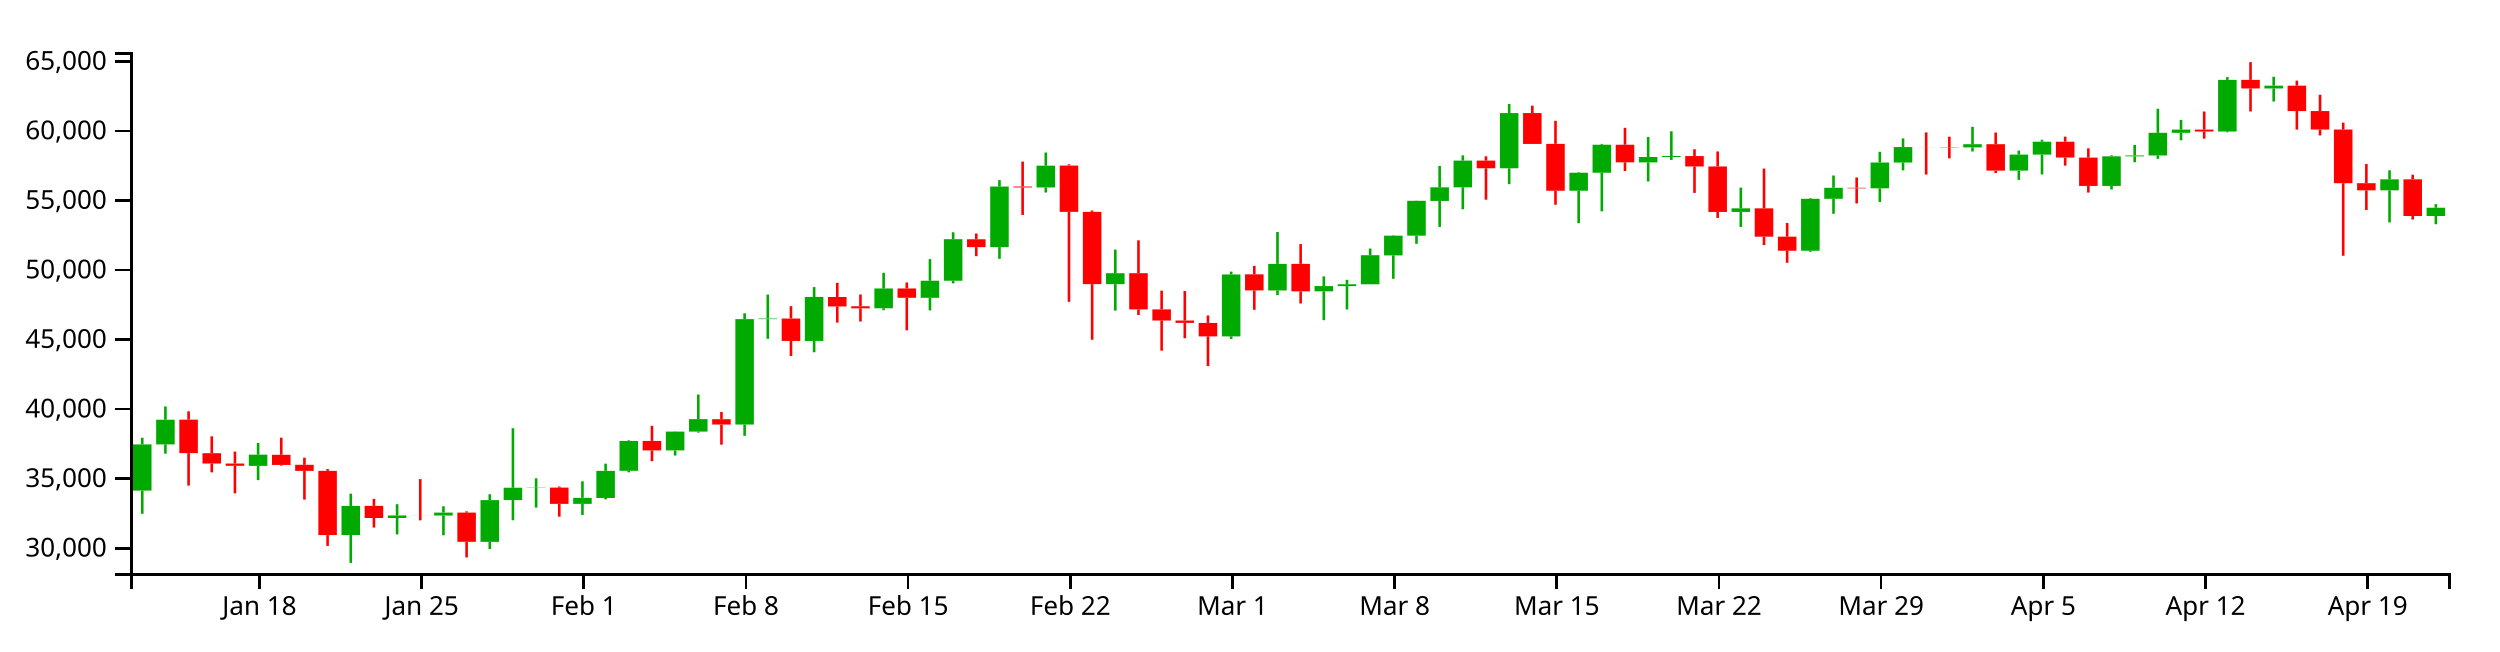
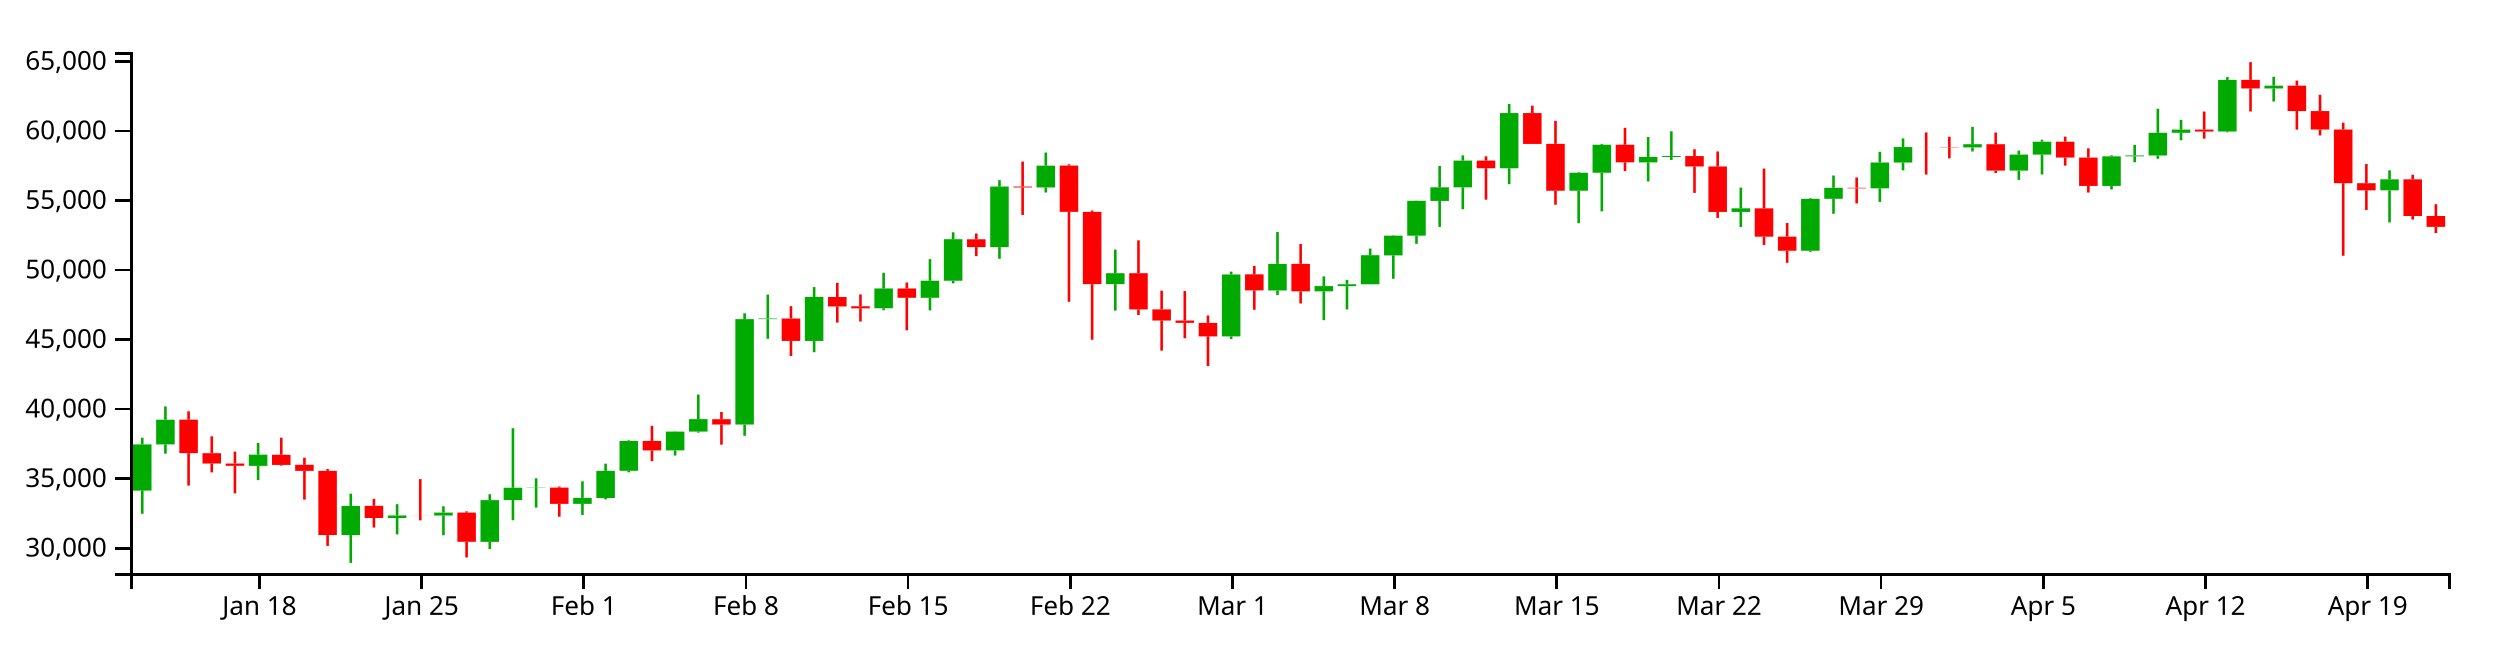
<svg xmlns="http://www.w3.org/2000/svg" version="1.1" width="960" height="250">
  <g transform="translate(50,20)">
    <style>.axis path,.axis line{fill:none;stroke:#000;shape-rendering:crispEdges;}path.candle{stroke:#000000;}path.candle.body{stroke-width:0;}path.candle.up{fill:#00AA00;stroke:#00AA00;}path.candle.down{fill:#FF0000;stroke:#FF0000;}</style>
    <g class="candlestick">
      <g class="data">
-         <path class="candle body up" d="M 1.068 168.384 l 7.117 0 L 8.185 150.639 l -7.117 0 L 1.068 168.384 M 9.964 150.639 l 7.117 0 L 17.081 141.168 l -7.117 0 L 9.964 150.639 M 45.55 158.898 l 7.117 0 L 52.667 154.592 l -7.117 0 L 45.55 158.898 M 81.136 185.461 l 7.117 0 L 88.253 174.28 l -7.117 0 L 81.136 185.461 M 98.928 178.912 l 7.117 0 L 106.046 177.941 l -7.117 0 L 98.928 178.912 M 116.721 177.971 l 7.117 0 L 123.838 176.83 l -7.117 0 L 116.721 177.971 M 134.514 188.077 l 7.117 0 L 141.631 172.039 l -7.117 0 L 134.514 188.077 M 143.411 172.021 l 7.117 0 L 150.528 167.299 l -7.117 0 L 143.411 172.021 M 152.307 167.331 l 7.117 0 L 159.424 167.242 l -7.117 0 L 152.307 167.331 M 170.1 173.491 l 7.117 0 L 177.217 171.176 l -7.117 0 L 170.1 173.491 M 178.996 171.226 l 7.117 0 L 186.114 160.815 l -7.117 0 L 178.996 171.226 M 187.893 160.78 l 7.117 0 L 195.01 149.317 l -7.117 0 L 187.893 160.78 M 205.686 152.961 l 7.117 0 L 212.803 145.731 l -7.117 0 L 205.686 152.961 M 214.582 145.736 l 7.117 0 L 221.699 140.941 l -7.117 0 L 214.582 145.736 M 232.375 143.031 l 7.117 0 L 239.492 102.548 l -7.117 0 L 232.375 143.031 M 241.271 102.549 l 7.117 0 L 248.389 102.305 l -7.117 0 L 241.271 102.549 M 259.064 110.92 l 7.117 0 L 266.182 94.031 l -7.117 0 L 259.064 110.92 M 285.754 98.372 l 7.117 0 L 292.871 90.782 l -7.117 0 L 285.754 98.372 M 303.547 94.343 l 7.117 0 L 310.664 87.814 l -7.117 0 L 303.547 94.343 M 312.443 87.814 l 7.117 0 L 319.56 71.864 l -7.117 0 L 312.443 87.814 M 330.236 74.893 l 7.117 0 L 337.353 51.64 l -7.117 0 L 330.236 74.893 M 348.029 51.986 l 7.117 0 L 355.146 43.614 l -7.117 0 L 348.029 51.986 M 374.718 89.109 l 7.117 0 L 381.835 84.915 l -7.117 0 L 374.718 89.109 M 419.2 109.176 l 7.117 0 L 426.317 85.391 l -7.117 0 L 419.2 109.176 M 436.993 91.536 l 7.117 0 L 444.11 81.32 l -7.117 0 L 436.993 91.536 M 454.786 91.87 l 7.117 0 L 461.903 89.853 l -7.117 0 L 454.786 91.87 M 463.683 89.879 l 7.117 0 L 470.8 89.156 l -7.117 0 L 463.683 89.879 M 472.579 89.156 l 7.117 0 L 479.696 77.995 l -7.117 0 L 472.579 89.156 M 481.475 78.063 l 7.117 0 L 488.593 70.499 l -7.117 0 L 481.475 78.063 M 490.372 70.499 l 7.117 0 L 497.489 57.096 l -7.117 0 L 490.372 70.499 M 499.268 57.149 l 7.117 0 L 506.385 51.931 l -7.117 0 L 499.268 57.149 M 508.165 51.931 l 7.117 0 L 515.282 41.667 l -7.117 0 L 508.165 51.931 M 525.958 44.612 l 7.117 0 L 533.075 23.425 l -7.117 0 L 525.958 44.612 M 552.647 53.247 l 7.117 0 L 559.764 46.327 l -7.117 0 L 552.647 53.247 M 561.543 46.327 l 7.117 0 L 568.661 35.579 l -7.117 0 L 561.543 46.327 M 579.336 42.373 l 7.117 0 L 586.453 40.295 l -7.117 0 L 579.336 42.373 M 588.233 40.295 l 7.117 0 L 595.35 39.909 l -7.117 0 L 588.233 40.295 M 614.922 61.376 l 7.117 0 L 622.039 60 l -7.117 0 L 614.922 61.376 M 641.611 76.275 l 7.117 0 L 648.729 56.343 l -7.117 0 L 641.611 76.275 M 650.508 56.343 l 7.117 0 L 657.625 52.115 l -7.117 0 L 650.508 56.343 M 668.301 52.326 l 7.117 0 L 675.418 42.402 l -7.117 0 L 668.301 52.326 M 677.197 42.402 l 7.117 0 L 684.314 36.468 l -7.117 0 L 677.197 42.402 M 703.886 36.607 l 7.117 0 L 711.004 35.381 l -7.117 0 L 703.886 36.607 M 721.679 45.519 l 7.117 0 L 728.796 39.376 l -7.117 0 L 721.679 45.519 M 730.576 39.376 l 7.117 0 L 737.693 34.42 l -7.117 0 L 730.576 39.376 M 757.265 51.387 l 7.117 0 L 764.382 40.041 l -7.117 0 L 757.265 51.387 M 766.162 40.041 l 7.117 0 L 773.279 39.694 l -7.117 0 L 766.162 40.041 M 775.058 39.694 l 7.117 0 L 782.175 31.006 l -7.117 0 L 775.058 39.694 M 783.954 31.006 l 7.117 0 L 791.072 29.76 l -7.117 0 L 783.954 31.006 M 801.747 30.52 l 7.117 0 L 808.864 10.678 l -7.117 0 L 801.747 30.52 M 819.54 13.965 l 7.117 0 L 826.657 12.894 l -7.117 0 L 819.54 13.965 M 864.022 53.097 l 7.117 0 L 871.14 48.868 l -7.117 0 L 864.022 53.097 M 881.815 62.955 l 7.117 0 L 888.932 59.77 l -7.117 0 L 881.815 62.955" />
-         <path class="candle body down" d="M 18.86 141.164 l 7.117 0 L 25.978 153.999 l -7.117 0 L 18.86 141.164 M 27.757 154.025 l 7.117 0 L 34.874 157.99 l -7.117 0 L 27.757 154.025 M 36.653 157.99 l 7.117 0 L 43.77 158.879 l -7.117 0 L 36.653 157.99 M 54.446 154.639 l 7.117 0 L 61.563 158.543 l -7.117 0 L 54.446 154.639 M 63.343 158.487 l 7.117 0 L 70.46 160.804 l -7.117 0 L 63.343 158.487 M 72.239 160.804 l 7.117 0 L 79.356 185.471 l -7.117 0 L 72.239 160.804 M 90.032 174.255 l 7.117 0 L 97.149 178.912 l -7.117 0 L 90.032 174.255 M 107.825 177.943 l 7.117 0 L 114.942 177.971 l -7.117 0 L 107.825 177.943 M 125.618 176.85 l 7.117 0 L 132.735 188.056 l -7.117 0 L 125.618 176.85 M 161.204 167.242 l 7.117 0 L 168.321 173.491 l -7.117 0 L 161.204 167.242 M 196.789 149.309 l 7.117 0 L 203.906 152.961 l -7.117 0 L 196.789 149.309 M 223.479 140.973 l 7.117 0 L 230.596 143.031 l -7.117 0 L 223.479 140.973 M 250.168 102.305 l 7.117 0 L 257.285 110.92 l -7.117 0 L 250.168 102.305 M 267.961 94.036 l 7.117 0 L 275.078 97.673 l -7.117 0 L 267.961 94.036 M 276.857 97.617 l 7.117 0 L 283.974 98.389 l -7.117 0 L 276.857 97.617 M 294.65 90.768 l 7.117 0 L 301.767 94.343 l -7.117 0 L 294.65 90.768 M 321.339 71.875 l 7.117 0 L 328.457 74.893 l -7.117 0 L 321.339 71.875 M 339.132 51.64 l 7.117 0 L 346.25 51.986 l -7.117 0 L 339.132 51.64 M 356.925 43.594 l 7.117 0 L 364.042 61.352 l -7.117 0 L 356.925 43.594 M 365.822 61.352 l 7.117 0 L 372.939 89.109 l -7.117 0 L 365.822 61.352 M 383.615 84.915 l 7.117 0 L 390.732 98.816 l -7.117 0 L 383.615 84.915 M 392.511 98.816 l 7.117 0 L 399.628 103.072 l -7.117 0 L 392.511 98.816 M 401.407 103.072 l 7.117 0 L 408.525 103.982 l -7.117 0 L 401.407 103.072 M 410.304 103.997 l 7.117 0 L 417.421 109.167 l -7.117 0 L 410.304 103.997 M 428.097 85.345 l 7.117 0 L 435.214 91.515 l -7.117 0 L 428.097 85.345 M 445.89 81.32 l 7.117 0 L 453.007 91.87 l -7.117 0 L 445.89 81.32 M 517.061 41.667 l 7.117 0 L 524.178 44.612 l -7.117 0 L 517.061 41.667 M 534.854 23.425 l 7.117 0 L 541.971 35.283 l -7.117 0 L 534.854 23.425 M 543.75 35.242 l 7.117 0 L 550.868 53.247 l -7.117 0 L 543.75 35.242 M 570.44 35.579 l 7.117 0 L 577.557 42.335 l -7.117 0 L 570.44 35.579 M 597.129 39.921 l 7.117 0 L 604.246 43.919 l -7.117 0 L 597.129 39.921 M 606.026 43.919 l 7.117 0 L 613.143 61.376 l -7.117 0 L 606.026 43.919 M 623.818 59.989 l 7.117 0 L 630.936 70.881 l -7.117 0 L 623.818 59.989 M 632.715 70.881 l 7.117 0 L 639.832 76.275 l -7.117 0 L 632.715 70.881 M 659.404 52.115 l 7.117 0 L 666.521 52.326 l -7.117 0 L 659.404 52.115 M 686.094 36.468 l 7.117 0 L 693.211 36.5 l -7.117 0 L 686.094 36.468 M 694.99 36.506 l 7.117 0 L 702.107 36.607 l -7.117 0 L 694.99 36.506 M 712.783 35.381 l 7.117 0 L 719.9 45.519 l -7.117 0 L 712.783 35.381 M 739.472 34.42 l 7.117 0 L 746.589 40.503 l -7.117 0 L 739.472 34.42 M 748.369 40.509 l 7.117 0 L 755.486 51.387 l -7.117 0 L 748.369 40.509 M 792.851 29.779 l 7.117 0 L 799.968 30.521 l -7.117 0 L 792.851 29.779 M 810.644 10.678 l 7.117 0 L 817.761 13.965 l -7.117 0 L 810.644 10.678 M 828.437 12.901 l 7.117 0 L 835.554 22.643 l -7.117 0 L 828.437 12.901 M 837.333 22.643 l 7.117 0 L 844.45 29.737 l -7.117 0 L 837.333 22.643 M 846.23 29.737 l 7.117 0 L 853.347 50.337 l -7.117 0 L 846.23 29.737 M 855.126 50.337 l 7.117 0 L 862.243 53.097 l -7.117 0 L 855.126 50.337 M 872.919 48.868 l 7.117 0 L 880.036 62.955 l -7.117 0 L 872.919 48.868" />
+         <path class="candle body up" d="M 1.068 168.384 l 7.117 0 L 8.185 150.639 l -7.117 0 L 1.068 168.384 M 9.964 150.639 l 7.117 0 L 17.081 141.168 l -7.117 0 L 9.964 150.639 M 45.55 158.898 l 7.117 0 L 52.667 154.592 l -7.117 0 L 45.55 158.898 M 81.136 185.461 l 7.117 0 L 88.253 174.28 l -7.117 0 L 81.136 185.461 M 98.928 178.912 l 7.117 0 L 106.046 177.941 l -7.117 0 L 98.928 178.912 M 116.721 177.971 l 7.117 0 L 123.838 176.83 l -7.117 0 L 116.721 177.971 M 134.514 188.077 l 7.117 0 L 141.631 172.039 l -7.117 0 L 134.514 188.077 M 143.411 172.021 l 7.117 0 L 150.528 167.299 l -7.117 0 L 143.411 172.021 M 152.307 167.331 l 7.117 0 L 159.424 167.242 l -7.117 0 L 152.307 167.331 M 170.1 173.491 l 7.117 0 L 177.217 171.176 l -7.117 0 L 170.1 173.491 M 178.996 171.226 l 7.117 0 L 186.114 160.815 l -7.117 0 L 178.996 171.226 M 187.893 160.78 l 7.117 0 L 195.01 149.317 l -7.117 0 L 187.893 160.78 M 205.686 152.961 l 7.117 0 L 212.803 145.731 l -7.117 0 L 205.686 152.961 M 214.582 145.736 l 7.117 0 L 221.699 140.941 l -7.117 0 L 214.582 145.736 M 232.375 143.031 l 7.117 0 L 239.492 102.548 l -7.117 0 L 232.375 143.031 M 241.271 102.549 l 7.117 0 L 248.389 102.305 l -7.117 0 L 241.271 102.549 M 259.064 110.92 l 7.117 0 L 266.182 94.031 l -7.117 0 L 259.064 110.92 M 285.754 98.372 l 7.117 0 L 292.871 90.782 l -7.117 0 L 285.754 98.372 M 303.547 94.343 l 7.117 0 L 310.664 87.814 l -7.117 0 L 303.547 94.343 M 312.443 87.814 l 7.117 0 L 319.56 71.864 l -7.117 0 L 312.443 87.814 M 330.236 74.893 l 7.117 0 L 337.353 51.64 l -7.117 0 L 330.236 74.893 M 348.029 51.986 l 7.117 0 L 355.146 43.614 l -7.117 0 L 348.029 51.986 M 374.718 89.109 l 7.117 0 L 381.835 84.915 l -7.117 0 L 374.718 89.109 M 419.2 109.176 l 7.117 0 L 426.317 85.391 l -7.117 0 L 419.2 109.176 M 436.993 91.536 l 7.117 0 L 444.11 81.32 l -7.117 0 L 436.993 91.536 M 454.786 91.87 l 7.117 0 L 461.903 89.853 l -7.117 0 L 454.786 91.87 M 463.683 89.879 l 7.117 0 L 470.8 89.156 l -7.117 0 L 463.683 89.879 M 472.579 89.156 l 7.117 0 L 479.696 77.995 l -7.117 0 L 472.579 89.156 M 481.475 78.063 l 7.117 0 L 488.593 70.499 l -7.117 0 L 481.475 78.063 M 490.372 70.499 l 7.117 0 L 497.489 57.096 l -7.117 0 L 490.372 70.499 M 499.268 57.149 l 7.117 0 L 506.385 51.931 l -7.117 0 L 499.268 57.149 M 508.165 51.931 l 7.117 0 L 515.282 41.667 l -7.117 0 L 508.165 51.931 M 525.958 44.612 l 7.117 0 L 533.075 23.425 l -7.117 0 L 525.958 44.612 M 552.647 53.247 l 7.117 0 L 559.764 46.327 l -7.117 0 L 552.647 53.247 M 561.543 46.327 l 7.117 0 L 568.661 35.579 l -7.117 0 L 561.543 46.327 M 579.336 42.373 l 7.117 0 L 586.453 40.295 l -7.117 0 L 579.336 42.373 M 588.233 40.295 l 7.117 0 L 595.35 39.909 l -7.117 0 L 588.233 40.295 M 614.922 61.376 l 7.117 0 L 622.039 60 l -7.117 0 L 614.922 61.376 M 641.611 76.275 l 7.117 0 L 648.729 56.343 l -7.117 0 L 641.611 76.275 M 650.508 56.343 l 7.117 0 L 657.625 52.115 l -7.117 0 L 650.508 56.343 M 668.301 52.326 l 7.117 0 L 675.418 42.402 l -7.117 0 L 668.301 52.326 M 677.197 42.402 l 7.117 0 L 684.314 36.468 l -7.117 0 L 677.197 42.402 M 703.886 36.607 l 7.117 0 L 711.004 35.381 l -7.117 0 L 703.886 36.607 M 721.679 45.519 l 7.117 0 L 728.796 39.376 l -7.117 0 L 721.679 45.519 M 730.576 39.376 l 7.117 0 L 737.693 34.42 l -7.117 0 L 730.576 39.376 M 757.265 51.387 l 7.117 0 L 764.382 40.041 l -7.117 0 L 757.265 51.387 M 766.162 40.041 l 7.117 0 L 773.279 39.694 l -7.117 0 L 766.162 40.041 M 775.058 39.694 l 7.117 0 L 782.175 31.006 l -7.117 0 L 775.058 39.694 M 783.954 31.006 l 7.117 0 L 791.072 29.76 l -7.117 0 L 783.954 31.006 M 801.747 30.52 l 7.117 0 L 808.864 10.678 l -7.117 0 L 801.747 30.52 M 819.54 13.965 l 7.117 0 L 826.657 12.894 l -7.117 0 L 819.54 13.965 M 864.022 53.097 l 7.117 0 L 871.14 48.868 l -7.117 0 L 864.022 53.097" />
+         <path class="candle body down" d="M 18.86 141.164 l 7.117 0 L 25.978 153.999 l -7.117 0 L 18.86 141.164 M 27.757 154.025 l 7.117 0 L 34.874 157.99 l -7.117 0 L 27.757 154.025 M 36.653 157.99 l 7.117 0 L 43.77 158.879 l -7.117 0 L 36.653 157.99 M 54.446 154.639 l 7.117 0 L 61.563 158.543 l -7.117 0 L 54.446 154.639 M 63.343 158.487 l 7.117 0 L 70.46 160.804 l -7.117 0 L 63.343 158.487 M 72.239 160.804 l 7.117 0 L 79.356 185.471 l -7.117 0 L 72.239 160.804 M 90.032 174.255 l 7.117 0 L 97.149 178.912 l -7.117 0 L 90.032 174.255 M 107.825 177.943 l 7.117 0 L 114.942 177.971 l -7.117 0 L 107.825 177.943 M 125.618 176.85 l 7.117 0 L 132.735 188.056 l -7.117 0 L 125.618 176.85 M 161.204 167.242 l 7.117 0 L 168.321 173.491 l -7.117 0 L 161.204 167.242 M 196.789 149.309 l 7.117 0 L 203.906 152.961 l -7.117 0 L 196.789 149.309 M 223.479 140.973 l 7.117 0 L 230.596 143.031 l -7.117 0 L 223.479 140.973 M 250.168 102.305 l 7.117 0 L 257.285 110.92 l -7.117 0 L 250.168 102.305 M 267.961 94.036 l 7.117 0 L 275.078 97.673 l -7.117 0 L 267.961 94.036 M 276.857 97.617 l 7.117 0 L 283.974 98.389 l -7.117 0 L 276.857 97.617 M 294.65 90.768 l 7.117 0 L 301.767 94.343 l -7.117 0 L 294.65 90.768 M 321.339 71.875 l 7.117 0 L 328.457 74.893 l -7.117 0 L 321.339 71.875 M 339.132 51.64 l 7.117 0 L 346.25 51.986 l -7.117 0 L 339.132 51.64 M 356.925 43.594 l 7.117 0 L 364.042 61.352 l -7.117 0 L 356.925 43.594 M 365.822 61.352 l 7.117 0 L 372.939 89.109 l -7.117 0 L 365.822 61.352 M 383.615 84.915 l 7.117 0 L 390.732 98.816 l -7.117 0 L 383.615 84.915 M 392.511 98.816 l 7.117 0 L 399.628 103.072 l -7.117 0 L 392.511 98.816 M 401.407 103.072 l 7.117 0 L 408.525 103.982 l -7.117 0 L 401.407 103.072 M 410.304 103.997 l 7.117 0 L 417.421 109.167 l -7.117 0 L 410.304 103.997 M 428.097 85.345 l 7.117 0 L 435.214 91.515 l -7.117 0 L 428.097 85.345 M 445.89 81.32 l 7.117 0 L 453.007 91.87 l -7.117 0 L 445.89 81.32 M 517.061 41.667 l 7.117 0 L 524.178 44.612 l -7.117 0 L 517.061 41.667 M 534.854 23.425 l 7.117 0 L 541.971 35.283 l -7.117 0 L 534.854 23.425 M 543.75 35.242 l 7.117 0 L 550.868 53.247 l -7.117 0 L 543.75 35.242 M 570.44 35.579 l 7.117 0 L 577.557 42.335 l -7.117 0 L 570.44 35.579 M 597.129 39.921 l 7.117 0 L 604.246 43.919 l -7.117 0 L 597.129 39.921 M 606.026 43.919 l 7.117 0 L 613.143 61.376 l -7.117 0 L 606.026 43.919 M 623.818 59.989 l 7.117 0 L 630.936 70.881 l -7.117 0 L 623.818 59.989 M 632.715 70.881 l 7.117 0 L 639.832 76.275 l -7.117 0 L 632.715 70.881 M 659.404 52.115 l 7.117 0 L 666.521 52.326 l -7.117 0 L 659.404 52.115 M 686.094 36.468 l 7.117 0 L 693.211 36.5 l -7.117 0 L 686.094 36.468 M 694.99 36.506 l 7.117 0 L 702.107 36.607 l -7.117 0 L 694.99 36.506 M 712.783 35.381 l 7.117 0 L 719.9 45.519 l -7.117 0 L 712.783 35.381 M 739.472 34.42 l 7.117 0 L 746.589 40.503 l -7.117 0 L 739.472 34.42 M 748.369 40.509 l 7.117 0 L 755.486 51.387 l -7.117 0 L 748.369 40.509 M 792.851 29.779 l 7.117 0 L 799.968 30.521 l -7.117 0 L 792.851 29.779 M 810.644 10.678 l 7.117 0 L 817.761 13.965 l -7.117 0 L 810.644 10.678 M 828.437 12.901 l 7.117 0 L 835.554 22.643 l -7.117 0 L 828.437 12.901 M 837.333 22.643 l 7.117 0 L 844.45 29.737 l -7.117 0 L 837.333 22.643 M 846.23 29.737 l 7.117 0 L 853.347 50.337 l -7.117 0 L 846.23 29.737 M 855.126 50.337 l 7.117 0 L 862.243 53.097 l -7.117 0 L 855.126 50.337 M 872.919 48.868 l 7.117 0 L 880.036 62.955 l -7.117 0 L 872.919 48.868 M 881.815 62.955 l 7.117 0 L 888.932 67.117 l -7.117 0 L 881.815 62.955" />
        <path class="candle body equal" />
-         <path class="candle wick up" d="M 4.626 148.082 L 4.626 150.639 M 4.626 168.384 L 4.626 177.299 M 13.523 136.064 L 13.523 141.168 M 13.523 150.639 L 13.523 154.218 M 49.108 150.113 L 49.108 154.592 M 49.108 158.898 L 49.108 164.373 M 84.694 169.573 L 84.694 174.28 M 84.694 185.461 L 84.694 196.154 M 102.487 173.608 L 102.487 177.941 M 102.487 178.912 L 102.487 185.204 M 120.28 174.405 L 120.28 176.83 M 120.28 177.971 L 120.28 185.539 M 138.073 169.8 L 138.073 172.039 M 138.073 188.077 L 138.073 190.855 M 146.969 144.44 L 146.969 167.299 M 146.969 172.021 L 146.969 179.781 M 155.866 163.663 L 155.866 167.242 M 155.866 167.331 L 155.866 174.922 M 173.659 164.815 L 173.659 171.176 M 173.659 173.491 L 173.659 177.747 M 182.555 158.047 L 182.555 160.815 M 182.555 171.226 L 182.555 171.755 M 191.451 149.083 L 191.451 149.317 M 191.451 160.78 L 191.451 161.369 M 209.244 145.625 L 209.244 145.731 M 209.244 152.961 L 209.244 154.919 M 218.141 131.495 L 218.141 140.941 M 218.141 145.736 L 218.141 146.128 M 235.934 100.307 L 235.934 102.548 M 235.934 143.031 L 235.934 147.34 M 244.83 93.109 L 244.83 102.305 M 244.83 102.549 L 244.83 110.1 M 262.623 90.242 L 262.623 94.031 M 262.623 110.92 L 262.623 115.265 M 289.312 84.748 L 289.312 90.782 M 289.312 98.372 L 289.312 99.134 M 307.105 79.505 L 307.105 87.814 M 307.105 94.343 L 307.105 99.19 M 316.002 69.198 L 316.002 71.864 M 316.002 87.814 L 316.002 88.81 M 333.794 49.172 L 333.794 51.64 M 333.794 74.893 L 333.794 79.392 M 351.587 38.571 L 351.587 43.614 M 351.587 51.986 L 351.587 53.928 M 378.277 75.841 L 378.277 84.915 M 378.277 89.109 L 378.277 99.27 M 422.759 84.307 L 422.759 85.391 M 422.759 109.176 L 422.759 110.156 M 440.552 69.085 L 440.552 81.32 M 440.552 91.536 L 440.552 93.33 M 458.345 86.129 L 458.345 89.853 M 458.345 91.87 L 458.345 102.948 M 467.241 87.459 L 467.241 89.156 M 467.241 89.879 L 467.241 98.836 M 476.138 75.441 L 476.138 77.995 M 476.138 89.156 L 476.138 89.156 M 485.034 70.352 L 485.034 70.499 M 485.034 78.063 L 485.034 87.06 M 493.93 57.04 L 493.93 57.096 M 493.93 70.499 L 493.93 73.628 M 502.827 43.726 L 502.827 51.931 M 502.827 57.149 L 502.827 67.135 M 511.723 39.654 L 511.723 41.667 M 511.723 51.931 L 511.723 60.363 M 529.516 19.923 L 529.516 23.425 M 529.516 44.612 L 529.516 50.72 M 556.206 46.126 L 556.206 46.327 M 556.206 53.247 L 556.206 65.712 M 565.102 35.249 L 565.102 35.579 M 565.102 46.327 L 565.102 61.16 M 582.895 32.614 L 582.895 40.295 M 582.895 42.373 L 582.895 49.692 M 591.791 30.414 L 591.791 39.909 M 591.791 40.295 L 591.791 41.416 M 618.481 52.041 L 618.481 60 M 618.481 61.376 L 618.481 67.162 M 645.17 56.087 L 645.17 56.343 M 645.17 76.275 L 645.17 76.698 M 654.066 47.397 L 654.066 52.115 M 654.066 56.343 L 654.066 62.088 M 671.859 38.288 L 671.859 42.402 M 671.859 52.326 L 671.859 57.547 M 680.756 33.148 L 680.756 36.468 M 680.756 42.402 L 680.756 45.416 M 707.445 28.705 L 707.445 35.381 M 707.445 36.607 L 707.445 38.166 M 725.238 37.823 L 725.238 39.376 M 725.238 45.519 L 725.238 49.065 M 734.134 33.661 L 734.134 34.42 M 734.134 39.376 L 734.134 46.984 M 760.824 39.636 L 760.824 40.041 M 760.824 51.387 L 760.824 52.74 M 769.72 35.675 L 769.72 39.694 M 769.72 40.041 L 769.72 42.303 M 778.617 21.761 L 778.617 31.006 M 778.617 39.694 L 778.617 40.989 M 787.513 26.039 L 787.513 29.76 M 787.513 31.006 L 787.513 33.872 M 805.306 9.595 L 805.306 10.678 M 805.306 30.52 L 805.306 30.814 M 823.099 9.476 L 823.099 12.894 M 823.099 13.965 L 823.099 18.983 M 867.581 45.389 L 867.581 48.868 M 867.581 53.097 L 867.581 65.399 M 885.374 58.413 L 885.374 59.77 M 885.374 62.955 L 885.374 66.094" style="stroke-width: 1px;" />
-         <path class="candle wick down" d="M 22.419 137.946 L 22.419 141.164 M 22.419 153.999 L 22.419 166.467 M 31.315 147.548 L 31.315 154.025 M 31.315 157.99 L 31.315 161.394 M 40.212 153.41 L 40.212 157.99 M 40.212 158.879 L 40.212 169.447 M 58.005 148.082 L 58.005 154.639 M 58.005 158.543 L 58.005 158.797 M 66.901 155.745 L 66.901 158.487 M 66.901 160.804 L 66.901 171.851 M 75.798 160.1 L 75.798 160.804 M 75.798 185.471 L 75.798 189.632 M 93.591 171.552 L 93.591 174.255 M 93.591 178.912 L 93.591 182.586 M 111.383 163.973 L 111.383 177.943 M 111.383 177.971 L 111.383 179.81 M 129.176 176.352 L 129.176 176.85 M 129.176 188.056 L 129.176 194.062 M 164.762 166.816 L 164.762 167.242 M 164.762 173.491 L 164.762 178.412 M 200.348 143.498 L 200.348 149.309 M 200.348 152.961 L 200.348 157.099 M 227.037 138.201 L 227.037 140.973 M 227.037 143.031 L 227.037 150.748 M 253.727 97.554 L 253.727 102.305 M 253.727 110.92 L 253.727 116.692 M 271.519 88.603 L 271.519 94.036 M 271.519 97.673 L 271.519 103.883 M 280.416 93.067 L 280.416 97.617 M 280.416 98.389 L 280.416 103.469 M 298.209 88.469 L 298.209 90.768 M 298.209 94.343 L 298.209 106.843 M 324.898 69.672 L 324.898 71.875 M 324.898 74.893 L 324.898 78.368 M 342.691 42.055 L 342.691 51.64 M 342.691 51.986 L 342.691 62.547 M 360.484 43.081 L 360.484 43.594 M 360.484 61.352 L 360.484 95.887 M 369.38 60.84 L 369.38 61.352 M 369.38 89.109 L 369.38 110.466 M 387.173 72.28 L 387.173 84.915 M 387.173 98.816 L 387.173 100.949 M 396.07 91.603 L 396.07 98.816 M 396.07 103.072 L 396.07 114.663 M 404.966 91.764 L 404.966 103.072 M 404.966 103.982 L 404.966 109.892 M 413.862 101.141 L 413.862 103.997 M 413.862 109.167 L 413.862 120.575 M 431.655 82.117 L 431.655 85.345 M 431.655 91.515 L 431.655 98.955 M 449.448 73.711 L 449.448 81.32 M 449.448 91.87 L 449.448 96.539 M 520.62 40.02 L 520.62 41.667 M 520.62 44.612 L 520.62 56.678 M 538.413 20.56 L 538.413 23.425 M 538.413 35.283 L 538.413 35.291 M 547.309 26.389 L 547.309 35.242 M 547.309 53.247 L 547.309 58.616 M 573.998 29.079 L 573.998 35.579 M 573.998 42.335 L 573.998 45.674 M 600.688 37.309 L 600.688 39.921 M 600.688 43.919 L 600.688 54.075 M 609.584 38.155 L 609.584 43.919 M 609.584 61.376 L 609.584 63.69 M 627.377 44.728 L 627.377 59.989 M 627.377 70.881 L 627.377 74.105 M 636.273 65.629 L 636.273 70.881 M 636.273 76.275 L 636.273 80.902 M 662.963 48.148 L 662.963 52.115 M 662.963 52.326 L 662.963 58.125 M 689.652 30.841 L 689.652 36.468 M 689.652 36.5 L 689.652 47.03 M 698.549 32.497 L 698.549 36.506 M 698.549 36.607 L 698.549 40.8 M 716.341 30.885 L 716.341 35.381 M 716.341 45.519 L 716.341 46.438 M 743.031 32.469 L 743.031 34.42 M 743.031 40.503 L 743.031 43.591 M 751.927 36.957 L 751.927 40.509 M 751.927 51.387 L 751.927 53.953 M 796.409 22.829 L 796.409 29.779 M 796.409 30.521 L 796.409 33.241 M 814.202 3.846 L 814.202 10.678 M 814.202 13.965 L 814.202 22.824 M 831.995 10.968 L 831.995 12.901 M 831.995 22.643 L 831.995 29.773 M 840.892 16.387 L 840.892 22.643 M 840.892 29.737 L 840.892 32.011 M 849.788 27.107 L 849.788 29.737 M 849.788 50.337 L 849.788 78.211 M 858.685 42.983 L 858.685 50.337 M 858.685 53.097 L 858.685 60.637 M 876.477 47.09 L 876.477 48.868 M 876.477 62.955 L 876.477 64.299" style="stroke-width: 1px;" />
+         <path class="candle wick up" d="M 4.626 148.082 L 4.626 150.639 M 4.626 168.384 L 4.626 177.299 M 13.523 136.064 L 13.523 141.168 M 13.523 150.639 L 13.523 154.218 M 49.108 150.113 L 49.108 154.592 M 49.108 158.898 L 49.108 164.373 M 84.694 169.573 L 84.694 174.28 M 84.694 185.461 L 84.694 196.154 M 102.487 173.608 L 102.487 177.941 M 102.487 178.912 L 102.487 185.204 M 120.28 174.405 L 120.28 176.83 M 120.28 177.971 L 120.28 185.539 M 138.073 169.8 L 138.073 172.039 M 138.073 188.077 L 138.073 190.855 M 146.969 144.44 L 146.969 167.299 M 146.969 172.021 L 146.969 179.781 M 155.866 163.663 L 155.866 167.242 M 155.866 167.331 L 155.866 174.922 M 173.659 164.815 L 173.659 171.176 M 173.659 173.491 L 173.659 177.747 M 182.555 158.047 L 182.555 160.815 M 182.555 171.226 L 182.555 171.755 M 191.451 149.083 L 191.451 149.317 M 191.451 160.78 L 191.451 161.369 M 209.244 145.625 L 209.244 145.731 M 209.244 152.961 L 209.244 154.919 M 218.141 131.495 L 218.141 140.941 M 218.141 145.736 L 218.141 146.128 M 235.934 100.307 L 235.934 102.548 M 235.934 143.031 L 235.934 147.34 M 244.83 93.109 L 244.83 102.305 M 244.83 102.549 L 244.83 110.1 M 262.623 90.242 L 262.623 94.031 M 262.623 110.92 L 262.623 115.265 M 289.312 84.748 L 289.312 90.782 M 289.312 98.372 L 289.312 99.134 M 307.105 79.505 L 307.105 87.814 M 307.105 94.343 L 307.105 99.19 M 316.002 69.198 L 316.002 71.864 M 316.002 87.814 L 316.002 88.81 M 333.794 49.172 L 333.794 51.64 M 333.794 74.893 L 333.794 79.392 M 351.587 38.571 L 351.587 43.614 M 351.587 51.986 L 351.587 53.928 M 378.277 75.841 L 378.277 84.915 M 378.277 89.109 L 378.277 99.27 M 422.759 84.307 L 422.759 85.391 M 422.759 109.176 L 422.759 110.156 M 440.552 69.085 L 440.552 81.32 M 440.552 91.536 L 440.552 93.33 M 458.345 86.129 L 458.345 89.853 M 458.345 91.87 L 458.345 102.948 M 467.241 87.459 L 467.241 89.156 M 467.241 89.879 L 467.241 98.836 M 476.138 75.441 L 476.138 77.995 M 476.138 89.156 L 476.138 89.156 M 485.034 70.352 L 485.034 70.499 M 485.034 78.063 L 485.034 87.06 M 493.93 57.04 L 493.93 57.096 M 493.93 70.499 L 493.93 73.628 M 502.827 43.726 L 502.827 51.931 M 502.827 57.149 L 502.827 67.135 M 511.723 39.654 L 511.723 41.667 M 511.723 51.931 L 511.723 60.363 M 529.516 19.923 L 529.516 23.425 M 529.516 44.612 L 529.516 50.72 M 556.206 46.126 L 556.206 46.327 M 556.206 53.247 L 556.206 65.712 M 565.102 35.249 L 565.102 35.579 M 565.102 46.327 L 565.102 61.16 M 582.895 32.614 L 582.895 40.295 M 582.895 42.373 L 582.895 49.692 M 591.791 30.414 L 591.791 39.909 M 591.791 40.295 L 591.791 41.416 M 618.481 52.041 L 618.481 60 M 618.481 61.376 L 618.481 67.162 M 645.17 56.087 L 645.17 56.343 M 645.17 76.275 L 645.17 76.698 M 654.066 47.397 L 654.066 52.115 M 654.066 56.343 L 654.066 62.088 M 671.859 38.288 L 671.859 42.402 M 671.859 52.326 L 671.859 57.547 M 680.756 33.148 L 680.756 36.468 M 680.756 42.402 L 680.756 45.416 M 707.445 28.705 L 707.445 35.381 M 707.445 36.607 L 707.445 38.166 M 725.238 37.823 L 725.238 39.376 M 725.238 45.519 L 725.238 49.065 M 734.134 33.661 L 734.134 34.42 M 734.134 39.376 L 734.134 46.984 M 760.824 39.636 L 760.824 40.041 M 760.824 51.387 L 760.824 52.74 M 769.72 35.675 L 769.72 39.694 M 769.72 40.041 L 769.72 42.303 M 778.617 21.761 L 778.617 31.006 M 778.617 39.694 L 778.617 40.989 M 787.513 26.039 L 787.513 29.76 M 787.513 31.006 L 787.513 33.872 M 805.306 9.595 L 805.306 10.678 M 805.306 30.52 L 805.306 30.814 M 823.099 9.476 L 823.099 12.894 M 823.099 13.965 L 823.099 18.983 M 867.581 45.389 L 867.581 48.868 M 867.581 53.097 L 867.581 65.399" style="stroke-width: 1px;" />
+         <path class="candle wick down" d="M 22.419 137.946 L 22.419 141.164 M 22.419 153.999 L 22.419 166.467 M 31.315 147.548 L 31.315 154.025 M 31.315 157.99 L 31.315 161.394 M 40.212 153.41 L 40.212 157.99 M 40.212 158.879 L 40.212 169.447 M 58.005 148.082 L 58.005 154.639 M 58.005 158.543 L 58.005 158.797 M 66.901 155.745 L 66.901 158.487 M 66.901 160.804 L 66.901 171.851 M 75.798 160.1 L 75.798 160.804 M 75.798 185.471 L 75.798 189.632 M 93.591 171.552 L 93.591 174.255 M 93.591 178.912 L 93.591 182.586 M 111.383 163.973 L 111.383 177.943 M 111.383 177.971 L 111.383 179.81 M 129.176 176.352 L 129.176 176.85 M 129.176 188.056 L 129.176 194.062 M 164.762 166.816 L 164.762 167.242 M 164.762 173.491 L 164.762 178.412 M 200.348 143.498 L 200.348 149.309 M 200.348 152.961 L 200.348 157.099 M 227.037 138.201 L 227.037 140.973 M 227.037 143.031 L 227.037 150.748 M 253.727 97.554 L 253.727 102.305 M 253.727 110.92 L 253.727 116.692 M 271.519 88.603 L 271.519 94.036 M 271.519 97.673 L 271.519 103.883 M 280.416 93.067 L 280.416 97.617 M 280.416 98.389 L 280.416 103.469 M 298.209 88.469 L 298.209 90.768 M 298.209 94.343 L 298.209 106.843 M 324.898 69.672 L 324.898 71.875 M 324.898 74.893 L 324.898 78.368 M 342.691 42.055 L 342.691 51.64 M 342.691 51.986 L 342.691 62.547 M 360.484 43.081 L 360.484 43.594 M 360.484 61.352 L 360.484 95.887 M 369.38 60.84 L 369.38 61.352 M 369.38 89.109 L 369.38 110.466 M 387.173 72.28 L 387.173 84.915 M 387.173 98.816 L 387.173 100.949 M 396.07 91.603 L 396.07 98.816 M 396.07 103.072 L 396.07 114.663 M 404.966 91.764 L 404.966 103.072 M 404.966 103.982 L 404.966 109.892 M 413.862 101.141 L 413.862 103.997 M 413.862 109.167 L 413.862 120.575 M 431.655 82.117 L 431.655 85.345 M 431.655 91.515 L 431.655 98.955 M 449.448 73.711 L 449.448 81.32 M 449.448 91.87 L 449.448 96.539 M 520.62 40.02 L 520.62 41.667 M 520.62 44.612 L 520.62 56.678 M 538.413 20.56 L 538.413 23.425 M 538.413 35.283 L 538.413 35.291 M 547.309 26.389 L 547.309 35.242 M 547.309 53.247 L 547.309 58.616 M 573.998 29.079 L 573.998 35.579 M 573.998 42.335 L 573.998 45.674 M 600.688 37.309 L 600.688 39.921 M 600.688 43.919 L 600.688 54.075 M 609.584 38.155 L 609.584 43.919 M 609.584 61.376 L 609.584 63.69 M 627.377 44.728 L 627.377 59.989 M 627.377 70.881 L 627.377 74.105 M 636.273 65.629 L 636.273 70.881 M 636.273 76.275 L 636.273 80.902 M 662.963 48.148 L 662.963 52.115 M 662.963 52.326 L 662.963 58.125 M 689.652 30.841 L 689.652 36.468 M 689.652 36.5 L 689.652 47.03 M 698.549 32.497 L 698.549 36.506 M 698.549 36.607 L 698.549 40.8 M 716.341 30.885 L 716.341 35.381 M 716.341 45.519 L 716.341 46.438 M 743.031 32.469 L 743.031 34.42 M 743.031 40.503 L 743.031 43.591 M 751.927 36.957 L 751.927 40.509 M 751.927 51.387 L 751.927 53.953 M 796.409 22.829 L 796.409 29.779 M 796.409 30.521 L 796.409 33.241 M 814.202 3.846 L 814.202 10.678 M 814.202 13.965 L 814.202 22.824 M 831.995 10.968 L 831.995 12.901 M 831.995 22.643 L 831.995 29.773 M 840.892 16.387 L 840.892 22.643 M 840.892 29.737 L 840.892 32.011 M 849.788 27.107 L 849.788 29.737 M 849.788 50.337 L 849.788 78.211 M 858.685 42.983 L 858.685 50.337 M 858.685 53.097 L 858.685 60.637 M 876.477 47.09 L 876.477 48.868 M 876.477 62.955 L 876.477 64.299 M 885.374 58.413 L 885.374 62.955 M 885.374 67.117 L 885.374 69.507" style="stroke-width: 1px;" />
        <path class="candle wick equal" style="stroke-width: 1px;" />
      </g>
    </g>
    <g class="x axis" transform="translate(0,200)" fill="none" font-size="10" font-family="sans-serif" text-anchor="middle">
      <path class="domain" stroke="#000" d="M0.5,6V0.5H890.5V6" />
      <g class="tick" opacity="1" transform="translate(49.10836,0)">
        <line stroke="#000" y2="6" x1="0.5" x2="0.5" />
        <text fill="#000" y="9" x="0.5" dy="0.71em">Jan 18</text>
      </g>
      <g class="tick" opacity="1" transform="translate(111.3834,0)">
        <line stroke="#000" y2="6" x1="0.5" x2="0.5" />
        <text fill="#000" y="9" x="0.5" dy="0.71em">Jan 25</text>
      </g>
      <g class="tick" opacity="1" transform="translate(173.6585,0)">
        <line stroke="#000" y2="6" x1="0.5" x2="0.5" />
        <text fill="#000" y="9" x="0.5" dy="0.71em">Feb  1</text>
      </g>
      <g class="tick" opacity="1" transform="translate(235.9336,0)">
        <line stroke="#000" y2="6" x1="0.5" x2="0.5" />
        <text fill="#000" y="9" x="0.5" dy="0.71em">Feb  8</text>
      </g>
      <g class="tick" opacity="1" transform="translate(298.2087,0)">
        <line stroke="#000" y2="6" x1="0.5" x2="0.5" />
        <text fill="#000" y="9" x="0.5" dy="0.71em">Feb 15</text>
      </g>
      <g class="tick" opacity="1" transform="translate(360.4838,0)">
        <line stroke="#000" y2="6" x1="0.5" x2="0.5" />
        <text fill="#000" y="9" x="0.5" dy="0.71em">Feb 22</text>
      </g>
      <g class="tick" opacity="1" transform="translate(422.7589,0)">
        <line stroke="#000" y2="6" x1="0.5" x2="0.5" />
        <text fill="#000" y="9" x="0.5" dy="0.71em">Mar  1</text>
      </g>
      <g class="tick" opacity="1" transform="translate(485.034,0)">
        <line stroke="#000" y2="6" x1="0.5" x2="0.5" />
        <text fill="#000" y="9" x="0.5" dy="0.71em">Mar  8</text>
      </g>
      <g class="tick" opacity="1" transform="translate(547.3091,0)">
        <line stroke="#000" y2="6" x1="0.5" x2="0.5" />
        <text fill="#000" y="9" x="0.5" dy="0.71em">Mar 15</text>
      </g>
      <g class="tick" opacity="1" transform="translate(609.5842,0)">
        <line stroke="#000" y2="6" x1="0.5" x2="0.5" />
        <text fill="#000" y="9" x="0.5" dy="0.71em">Mar 22</text>
      </g>
      <g class="tick" opacity="1" transform="translate(671.8593,0)">
        <line stroke="#000" y2="6" x1="0.5" x2="0.5" />
        <text fill="#000" y="9" x="0.5" dy="0.71em">Mar 29</text>
      </g>
      <g class="tick" opacity="1" transform="translate(734.1343,0)">
        <line stroke="#000" y2="6" x1="0.5" x2="0.5" />
        <text fill="#000" y="9" x="0.5" dy="0.71em">Apr  5</text>
      </g>
      <g class="tick" opacity="1" transform="translate(796.4094,0)">
        <line stroke="#000" y2="6" x1="0.5" x2="0.5" />
        <text fill="#000" y="9" x="0.5" dy="0.71em">Apr 12</text>
      </g>
      <g class="tick" opacity="1" transform="translate(858.6845,0)">
        <line stroke="#000" y2="6" x1="0.5" x2="0.5" />
        <text fill="#000" y="9" x="0.5" dy="0.71em">Apr 19</text>
      </g>
    </g>
    <g class="y axis" fill="none" font-size="10" font-family="sans-serif" text-anchor="end">
      <path class="domain" stroke="#000" d="M-6,200.5H0.5V0.5H-6" />
      <g class="tick" opacity="1" transform="translate(0,190.0114)">
        <line stroke="#000" x2="-6" y1="0.5" y2="0.5" />
        <text fill="#000" x="-9" y="0.5" dy="0.32em">30,000</text>
      </g>
      <g class="tick" opacity="1" transform="translate(0,163.3049)">
        <line stroke="#000" x2="-6" y1="0.5" y2="0.5" />
        <text fill="#000" x="-9" y="0.5" dy="0.32em">35,000</text>
      </g>
      <g class="tick" opacity="1" transform="translate(0,136.5985)">
        <line stroke="#000" x2="-6" y1="0.5" y2="0.5" />
        <text fill="#000" x="-9" y="0.5" dy="0.32em">40,000</text>
      </g>
      <g class="tick" opacity="1" transform="translate(0,109.8921)">
        <line stroke="#000" x2="-6" y1="0.5" y2="0.5" />
        <text fill="#000" x="-9" y="0.5" dy="0.32em">45,000</text>
      </g>
      <g class="tick" opacity="1" transform="translate(0,83.18563)">
        <line stroke="#000" x2="-6" y1="0.5" y2="0.5" />
        <text fill="#000" x="-9" y="0.5" dy="0.32em">50,000</text>
      </g>
      <g class="tick" opacity="1" transform="translate(0,56.47919)">
        <line stroke="#000" x2="-6" y1="0.5" y2="0.5" />
        <text fill="#000" x="-9" y="0.5" dy="0.32em">55,000</text>
      </g>
      <g class="tick" opacity="1" transform="translate(0,29.77276)">
        <line stroke="#000" x2="-6" y1="0.5" y2="0.5" />
        <text fill="#000" x="-9" y="0.5" dy="0.32em">60,000</text>
      </g>
      <g class="tick" opacity="1" transform="translate(0,3.066326)">
        <line stroke="#000" x2="-6" y1="0.5" y2="0.5" />
        <text fill="#000" x="-9" y="0.5" dy="0.32em">65,000</text>
      </g>
      <text transform="rotate(-90)" y="6" dy=".71em" style="text-anchor: end;">Price ($)</text>
    </g>
  </g>
</svg>
